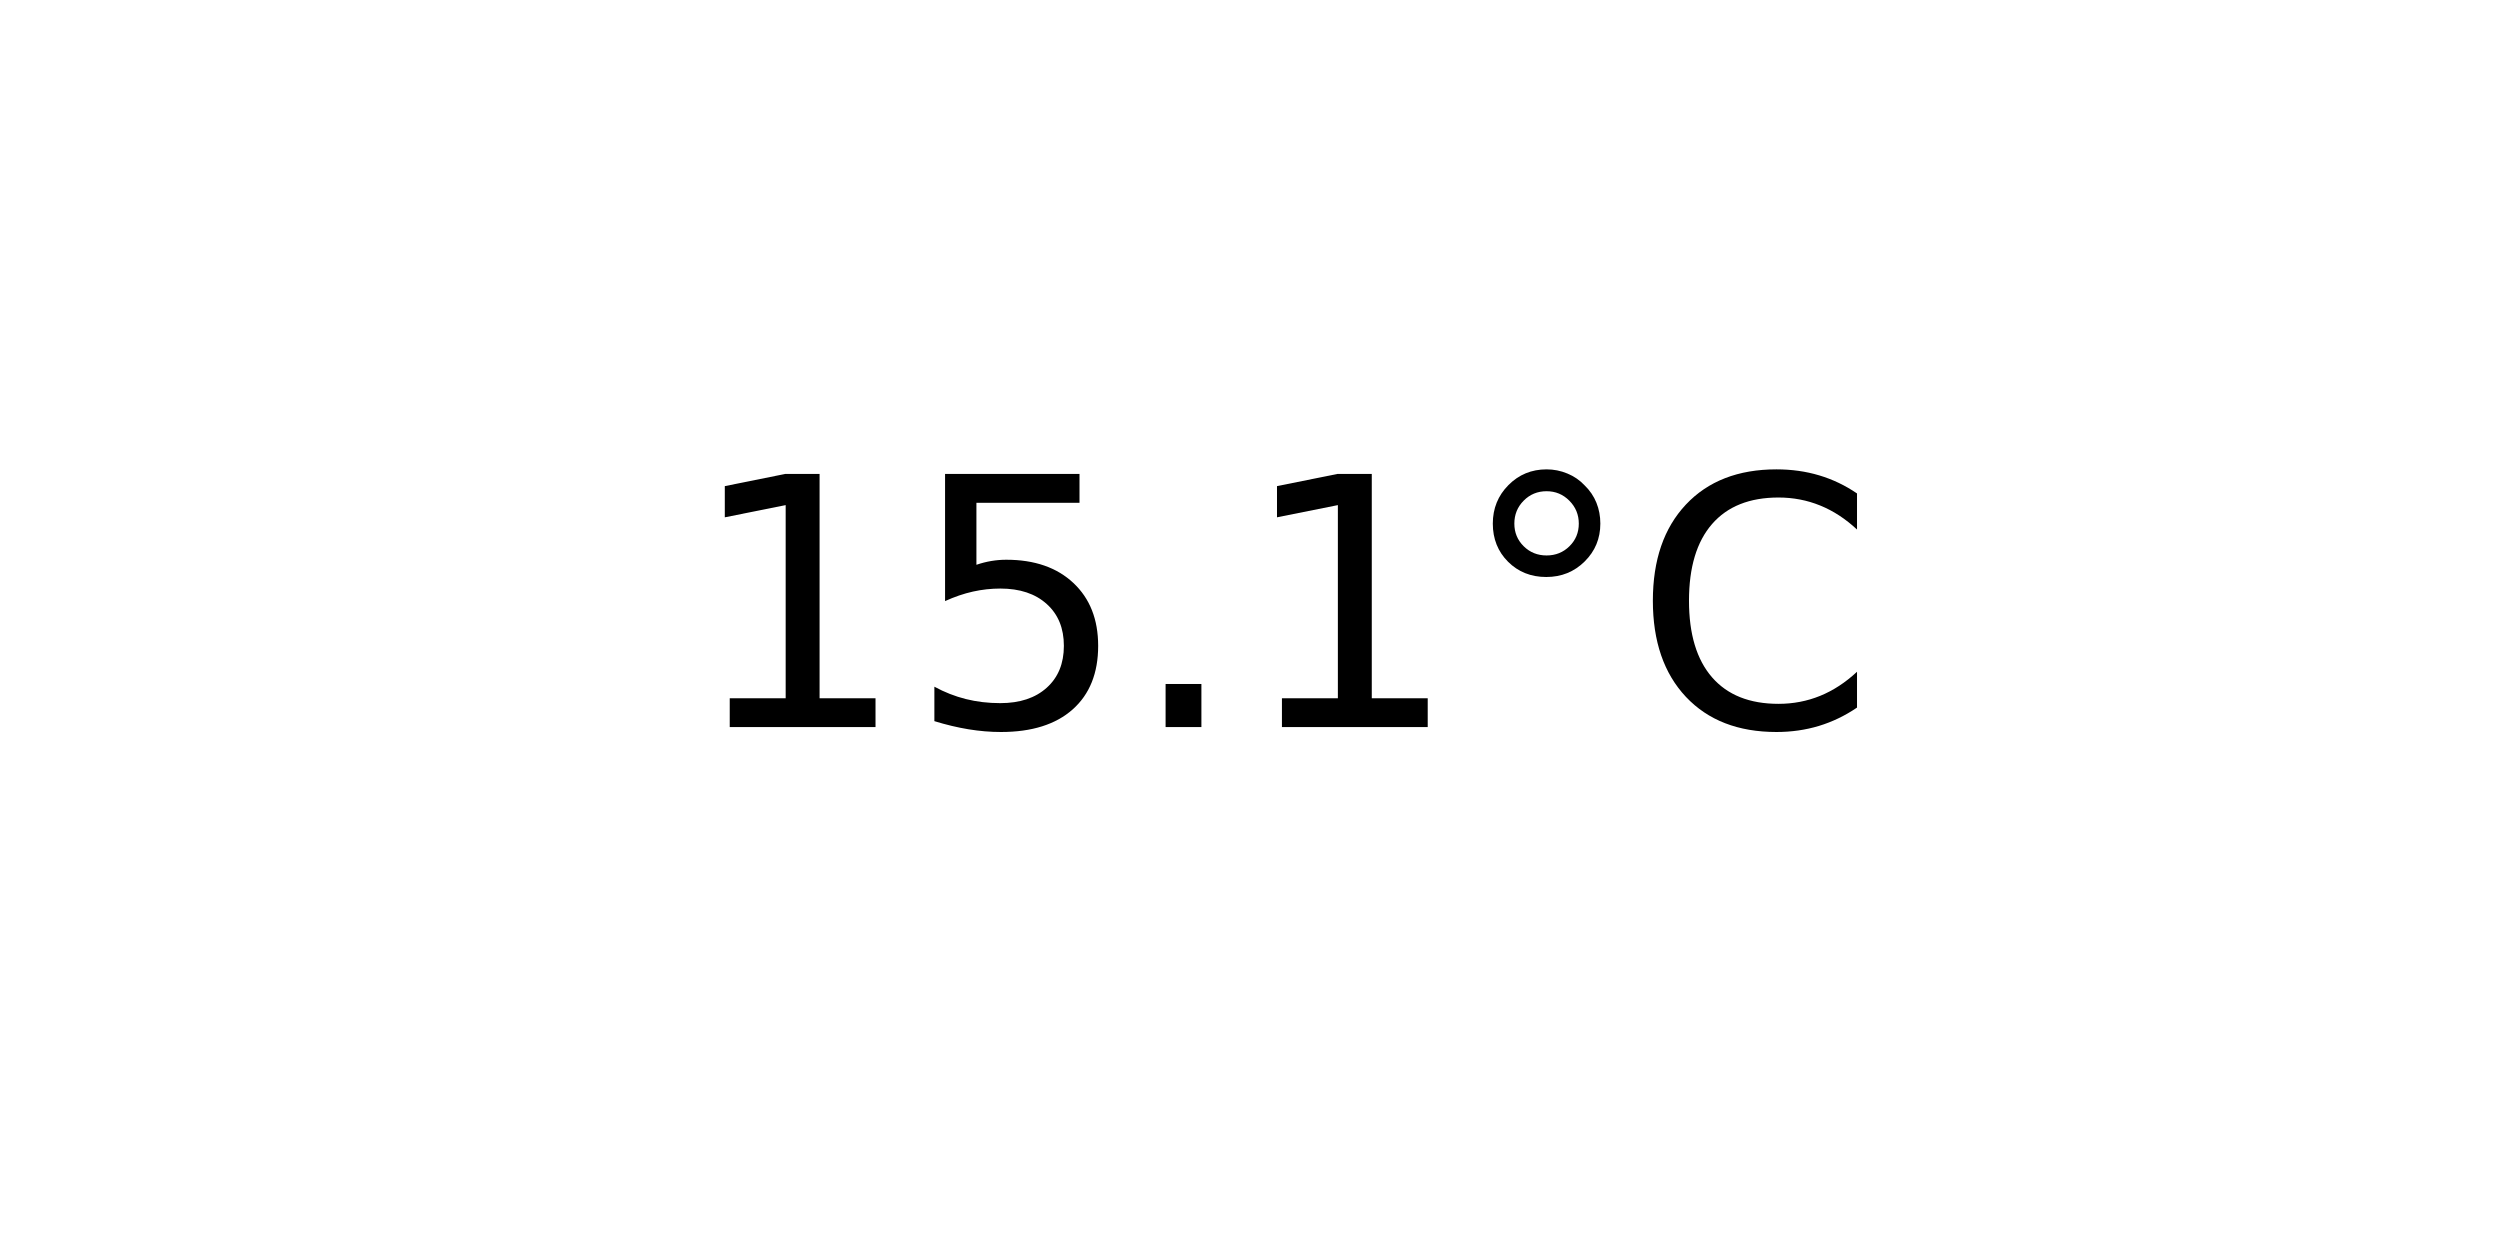
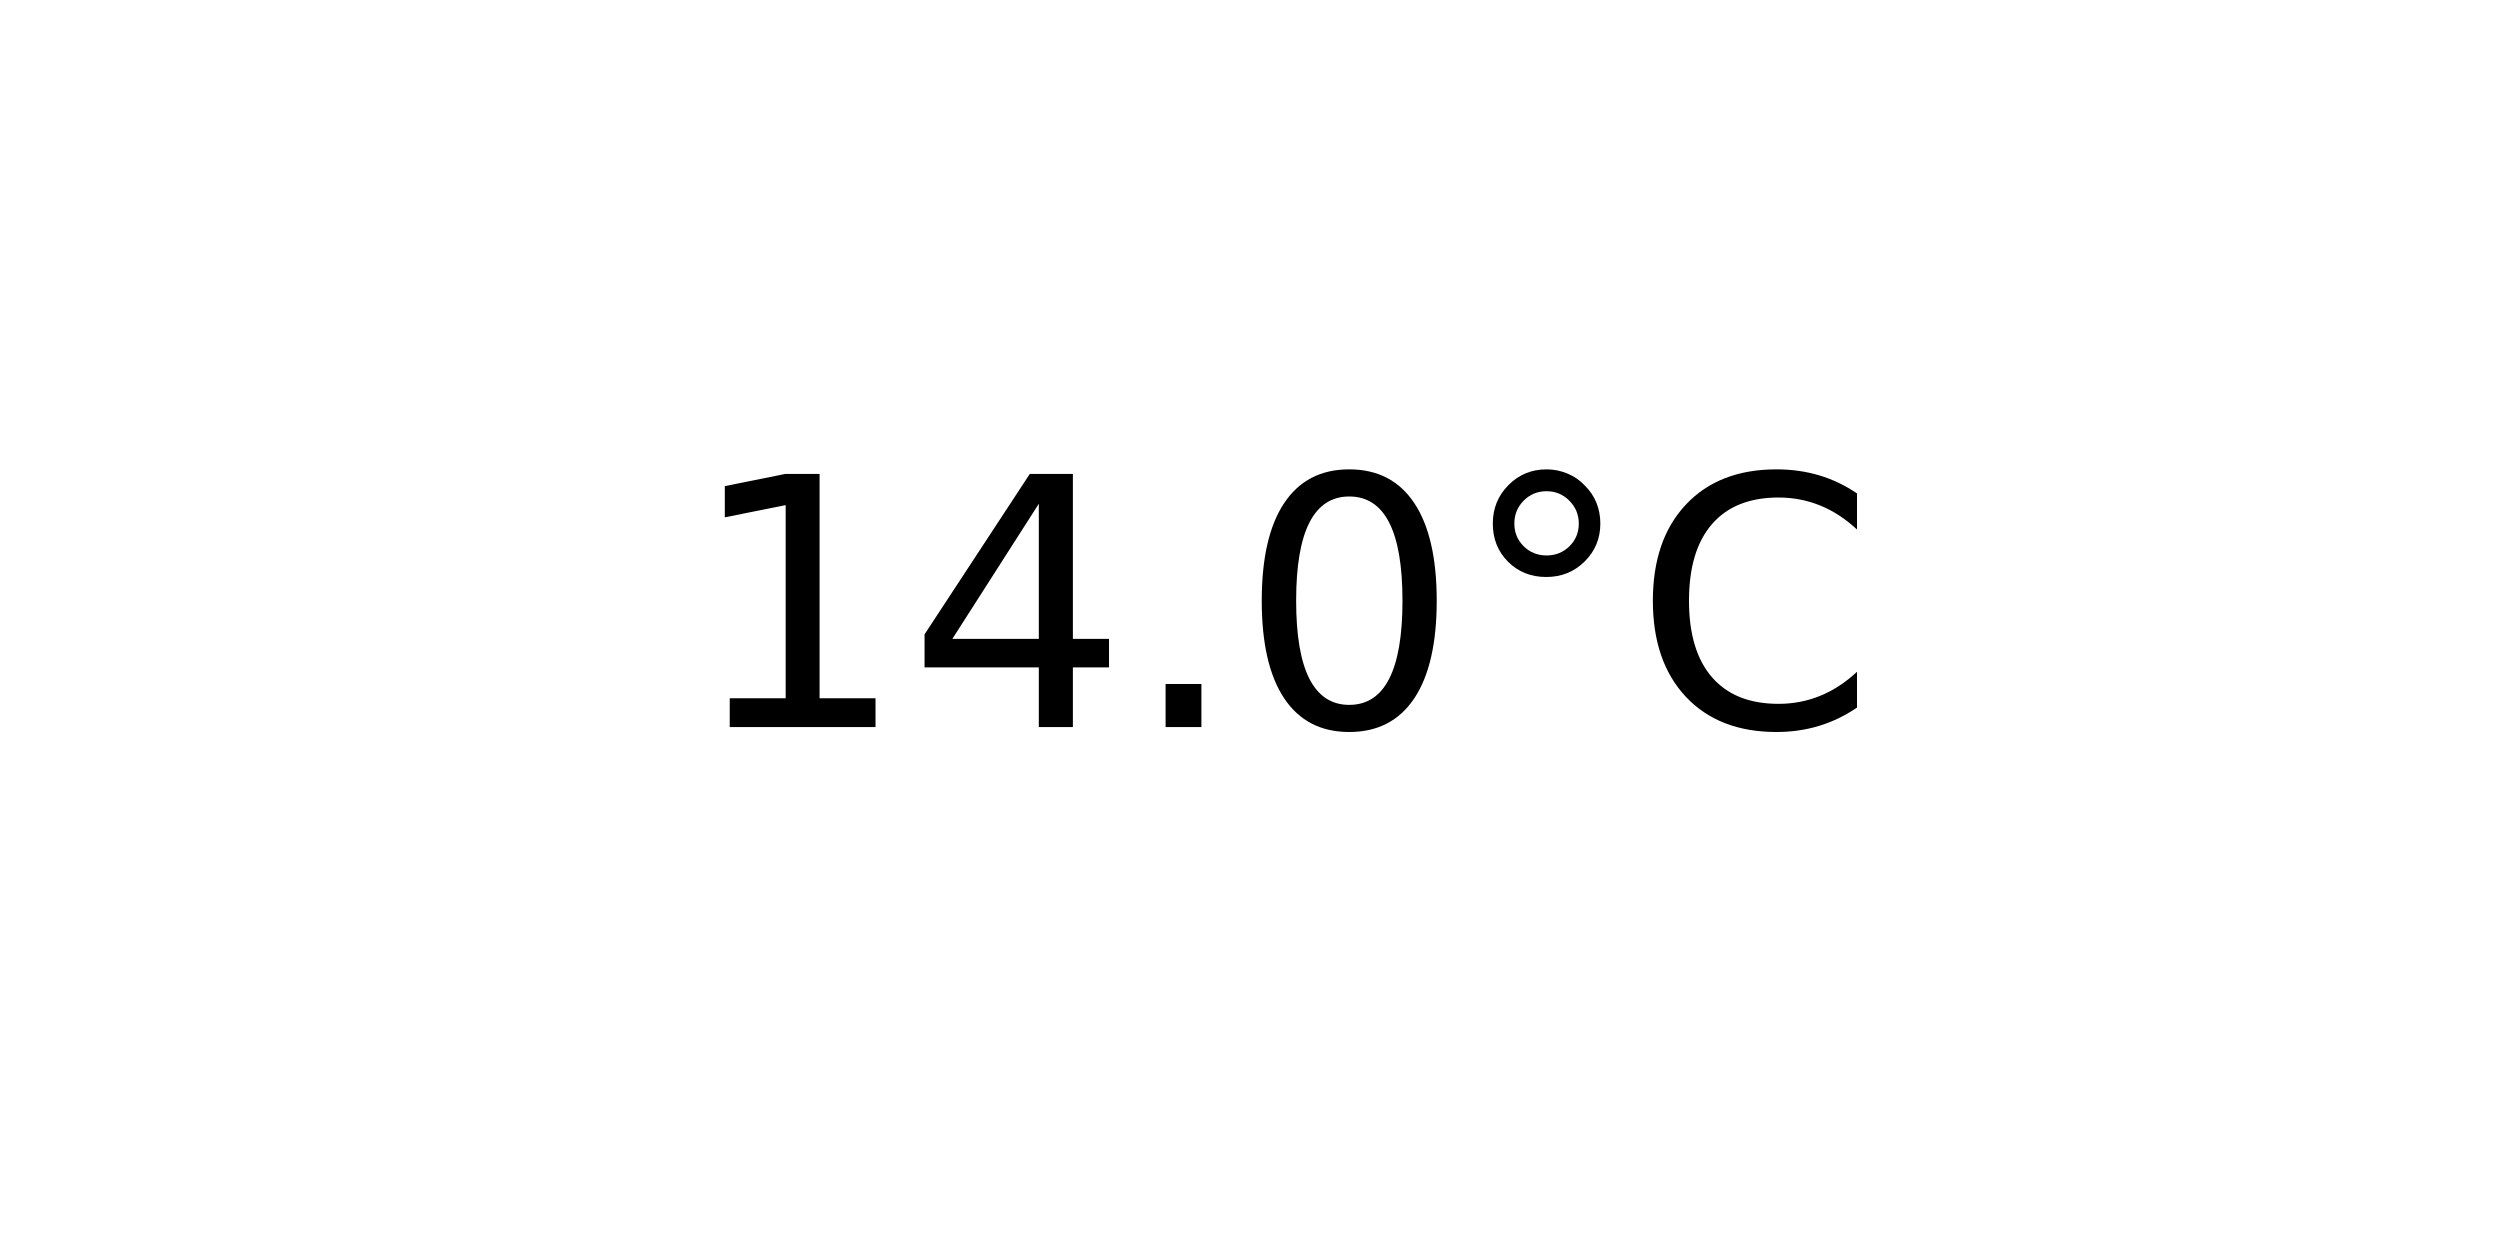
<svg xmlns="http://www.w3.org/2000/svg" xmlns:xlink="http://www.w3.org/1999/xlink" width="72pt" height="36pt" viewBox="0 0 72 36" version="1.1">
  <defs>
    <style type="text/css">*{stroke-linejoin: round; stroke-linecap: butt}</style>
  </defs>
  <g id="figure_1">
    <g id="axes_1">
      <g id="text_1">
        <g transform="translate(19.77578 20.93937) scale(0.1 -0.1)">
          <defs>
            <path id="DejaVuSans-31" d="M 794 531  L 1825 531  L 1825 4091  L 703 3866  L 703 4441  L 1819 4666  L 2450 4666  L 2450 531  L 3481 531  L 3481 0  L 794 0  L 794 531  z " transform="scale(0.015625)" />
-             <path id="DejaVuSans-35" d="M 691 4666  L 3169 4666  L 3169 4134  L 1269 4134  L 1269 2991  Q 1406 3038 1543 3061  Q 1681 3084 1819 3084  Q 2600 3084 3056 2656  Q 3513 2228 3513 1497  Q 3513 744 3044 326  Q 2575 -91 1722 -91  Q 1428 -91 1123 -41  Q 819 9 494 109  L 494 744  Q 775 591 1075 516  Q 1375 441 1709 441  Q 2250 441 2565 725  Q 2881 1009 2881 1497  Q 2881 1984 2565 2268  Q 2250 2553 1709 2553  Q 1456 2553 1204 2497  Q 953 2441 691 2322  L 691 4666  z " transform="scale(0.015625)" />
+             <path id="DejaVuSans-34" d="M 2419 4116  L 825 1625  L 2419 1625  L 2419 4116  z M 2253 4666  L 3047 4666  L 3047 1625  L 3713 1625  L 3713 1100  L 3047 1100  L 3047 0  L 2419 0  L 2419 1100  L 313 1100  L 313 1709  L 2253 4666  z " transform="scale(0.015625)" />
            <path id="DejaVuSans-2e" d="M 684 794  L 1344 794  L 1344 0  L 684 0  L 684 794  z " transform="scale(0.015625)" />
+             <path id="DejaVuSans-30" d="M 2034 4250  Q 1547 4250 1301 3770  Q 1056 3291 1056 2328  Q 1056 1369 1301 889  Q 1547 409 2034 409  Q 2525 409 2770 889  Q 3016 1369 3016 2328  Q 3016 3291 2770 3770  Q 2525 4250 2034 4250  z M 2034 4750  Q 2819 4750 3233 4129  Q 3647 3509 3647 2328  Q 3647 1150 3233 529  Q 2819 -91 2034 -91  Q 1250 -91 836 529  Q 422 1150 422 2328  Q 422 3509 836 4129  Q 1250 4750 2034 4750  z " transform="scale(0.015625)" />
            <path id="DejaVuSans-b0" d="M 1600 4347  Q 1350 4347 1178 4173  Q 1006 4000 1006 3750  Q 1006 3503 1178 3333  Q 1350 3163 1600 3163  Q 1850 3163 2022 3333  Q 2194 3503 2194 3750  Q 2194 3997 2020 4172  Q 1847 4347 1600 4347  z M 1600 4750  Q 1800 4750 1984 4673  Q 2169 4597 2303 4453  Q 2447 4313 2519 4134  Q 2591 3956 2591 3750  Q 2591 3338 2302 3052  Q 2013 2766 1594 2766  Q 1172 2766 890 3047  Q 609 3328 609 3750  Q 609 4169 896 4459  Q 1184 4750 1600 4750  z " transform="scale(0.015625)" />
            <path id="DejaVuSans-43" d="M 4122 4306  L 4122 3641  Q 3803 3938 3442 4084  Q 3081 4231 2675 4231  Q 1875 4231 1450 3742  Q 1025 3253 1025 2328  Q 1025 1406 1450 917  Q 1875 428 2675 428  Q 3081 428 3442 575  Q 3803 722 4122 1019  L 4122 359  Q 3791 134 3420 21  Q 3050 -91 2638 -91  Q 1578 -91 968 557  Q 359 1206 359 2328  Q 359 3453 968 4101  Q 1578 4750 2638 4750  Q 3056 4750 3426 4639  Q 3797 4528 4122 4306  z " transform="scale(0.015625)" />
          </defs>
          <use xlink:href="#DejaVuSans-31" />
-           <use xlink:href="#DejaVuSans-35" x="63.623" />
+           <use xlink:href="#DejaVuSans-34" x="63.623" />
          <use xlink:href="#DejaVuSans-2e" x="127.246" />
-           <use xlink:href="#DejaVuSans-31" x="159.033" />
+           <use xlink:href="#DejaVuSans-30" x="159.033" />
          <use xlink:href="#DejaVuSans-b0" x="222.656" />
          <use xlink:href="#DejaVuSans-43" x="272.656" />
        </g>
      </g>
    </g>
  </g>
</svg>
